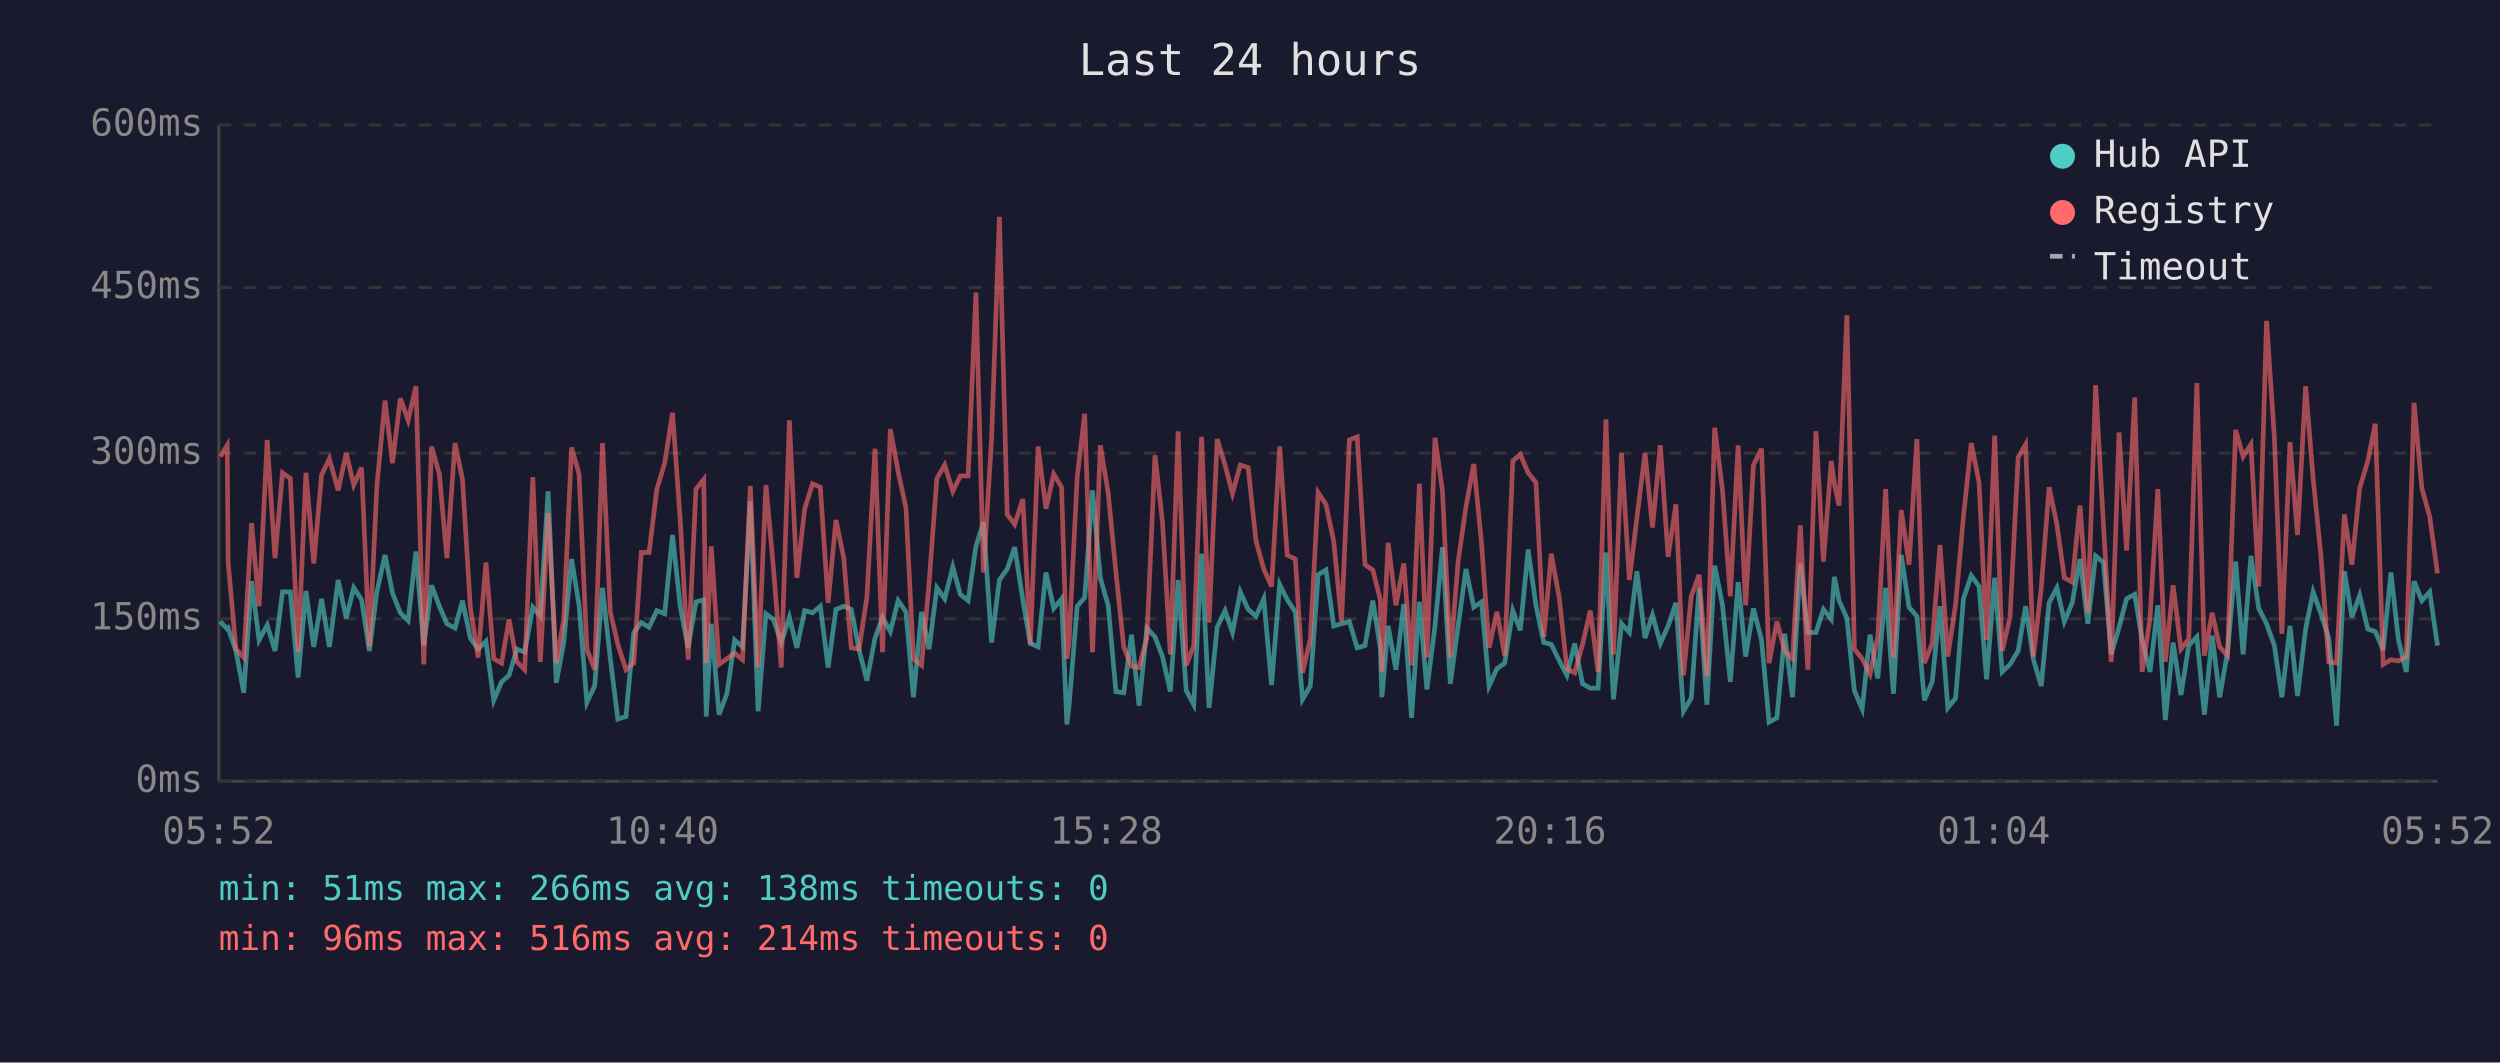
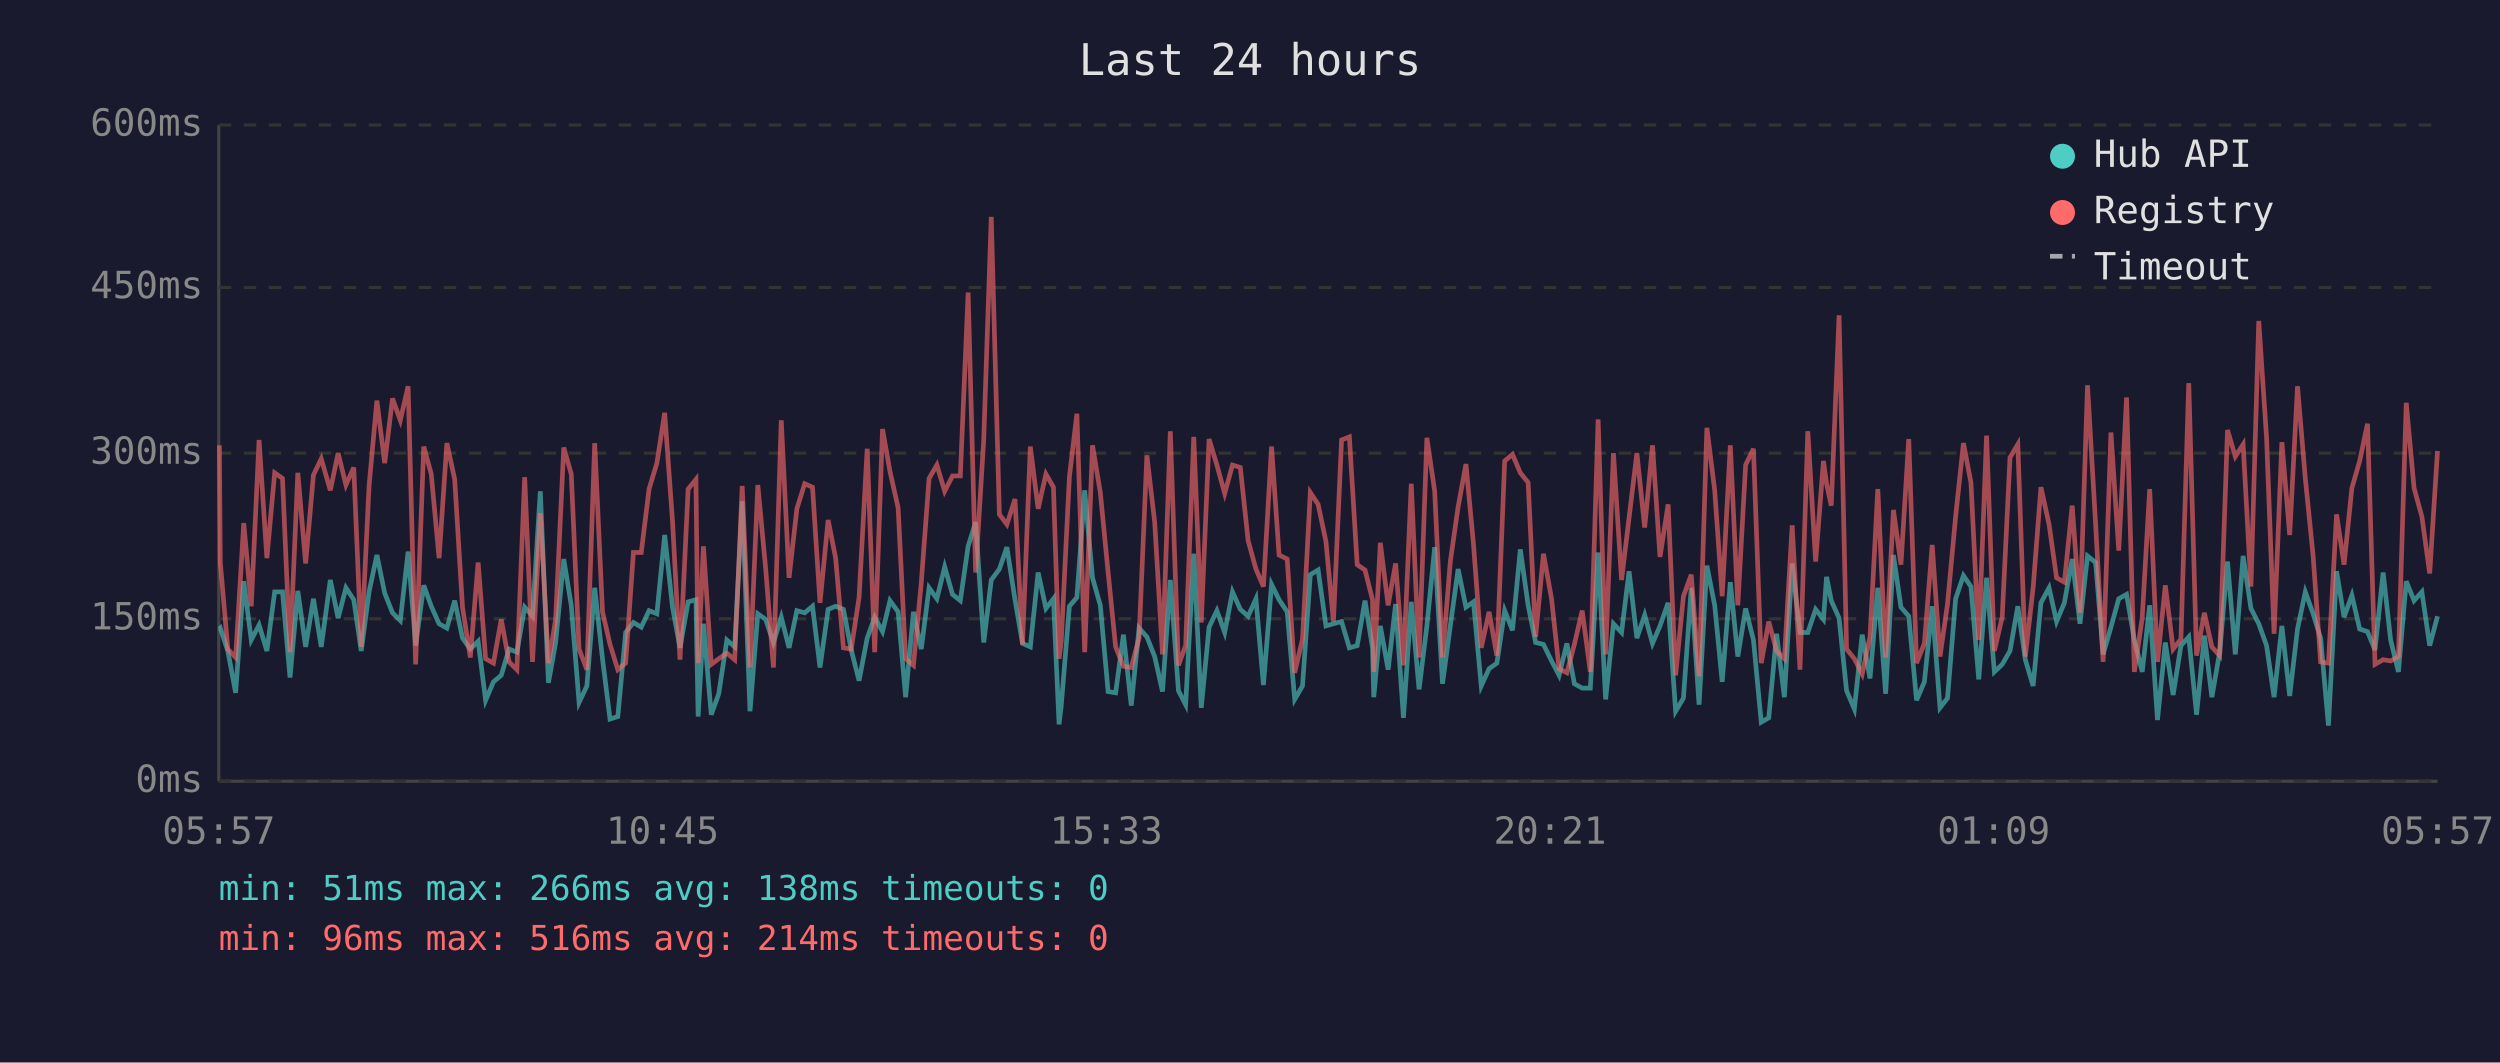
<svg xmlns="http://www.w3.org/2000/svg" viewBox="0 0 800 340" font-family="monospace" font-size="12">
  <rect width="800" height="340" fill="#1a1a2e" />
  <text x="400" y="24" fill="#e0e0e0" font-size="14" text-anchor="middle">Last 24 hours</text>
  <line x1="70" y1="40" x2="70" y2="250" stroke="#444" stroke-width="1" />
  <line x1="70" y1="250" x2="780" y2="250" stroke="#444" stroke-width="1" />
  <line x1="70" y1="250" x2="780" y2="250" stroke="#333" stroke-width="1" stroke-dasharray="4" />
  <text x="65" y="250" fill="#888" text-anchor="end" dominant-baseline="middle">0ms</text>
  <line x1="70" y1="198" x2="780" y2="198" stroke="#333" stroke-width="1" stroke-dasharray="4" />
  <text x="65" y="198" fill="#888" text-anchor="end" dominant-baseline="middle">150ms</text>
  <line x1="70" y1="145" x2="780" y2="145" stroke="#333" stroke-width="1" stroke-dasharray="4" />
  <text x="65" y="145" fill="#888" text-anchor="end" dominant-baseline="middle">300ms</text>
  <line x1="70" y1="92" x2="780" y2="92" stroke="#333" stroke-width="1" stroke-dasharray="4" />
  <text x="65" y="92" fill="#888" text-anchor="end" dominant-baseline="middle">450ms</text>
  <line x1="70" y1="40" x2="780" y2="40" stroke="#333" stroke-width="1" stroke-dasharray="4" />
  <text x="65" y="40" fill="#888" text-anchor="end" dominant-baseline="middle">600ms</text>
-   <text x="70" y="270" fill="#888" text-anchor="middle">05:52</text>
-   <text x="212" y="270" fill="#888" text-anchor="middle">10:40</text>
-   <text x="354" y="270" fill="#888" text-anchor="middle">15:28</text>
-   <text x="496" y="270" fill="#888" text-anchor="middle">20:16</text>
-   <text x="638" y="270" fill="#888" text-anchor="middle">01:04</text>
-   <text x="780" y="270" fill="#888" text-anchor="middle">05:52</text>
-   <polyline points="70.5,198.9 72.7,201.3 73.0,201.0 75.5,208.3 78.0,221.7 80.5,186.0 82.9,204.8 85.5,200.0 88.0,208.3 90.4,189.4 92.9,189.4 95.4,216.8 97.9,189.1 100.4,207.0 102.9,191.6 105.4,207.0 108.2,185.6 110.8,197.8 113.2,188.1 115.7,191.9 118.2,208.3 120.6,189.4 123.2,177.6 125.6,189.8 128.1,196.1 130.6,198.6 133.1,176.5 135.6,206.6 138.1,187.3 140.6,194.0 143.0,199.6 145.6,201.0 148.0,192.2 150.5,204.2 153.0,207.7 155.5,205.2 158.0,224.1 160.5,218.2 162.9,216.1 165.4,207.7 167.9,208.7 170.5,194.3 172.9,197.2 175.4,157.2 178.0,218.5 180.4,205.6 182.9,178.9 185.3,193.7 187.8,224.8 190.3,219.5 192.8,188.1 195.3,210.8 197.7,230.1 200.3,229.3 202.8,202.4 205.2,199.2 207.7,200.7 210.2,195.4 212.7,196.4 215.2,171.2 217.7,194.3 220.2,207.3 222.7,192.6 225.2,191.9 226.0,229.3 227.6,199.6 230.1,228.7 232.6,222.0 235.1,204.8 237.6,207.0 240.1,160.4 242.6,227.6 245.1,196.4 247.5,198.2 250.0,205.6 252.6,197.5 255.0,207.3 257.5,195.4 260.0,196.1 262.5,194.0 265.0,213.6 267.5,195.0 270.0,194.0 272.4,195.0 274.9,208.0 277.4,217.8 280.0,204.2 282.4,197.5 284.9,202.1 287.4,192.2 289.9,195.8 292.3,223.1 294.9,195.8 297.3,207.7 299.8,188.1 302.3,191.6 304.9,181.4 307.3,190.2 309.8,192.2 312.3,174.8 314.7,167.1 317.3,205.6 319.8,185.6 322.3,182.1 324.7,175.1 327.3,191.9 329.7,205.9 332.2,207.0 334.7,183.2 337.2,194.7 339.7,191.6 341.4,231.8 342.1,225.8 344.7,194.0 347.1,191.2 349.6,156.9 352.1,184.9 354.6,193.7 357.1,221.3 359.6,221.7 362.1,203.1 364.5,225.8 367.0,201.0 369.6,203.8 372.0,210.1 374.5,221.3 377.0,185.6 379.6,221.0 382.0,225.5 384.5,177.2 386.9,226.5 389.5,200.7 392.0,195.4 394.4,202.4 396.9,189.4 399.4,195.0 401.9,197.2 404.4,191.6 406.9,219.2 409.5,187.0 411.9,191.9 414.5,195.8 416.8,223.8 419.3,219.5 421.8,183.9 424.3,182.4 426.8,200.3 429.3,199.6 431.8,198.9 434.3,207.3 436.8,206.6 439.3,192.2 441.7,207.3 442.2,223.1 444.2,200.3 446.7,214.3 449.2,193.3 451.7,229.7 454.2,192.6 456.6,220.6 459.2,200.3 461.6,175.1 464.1,218.8 466.6,200.3 469.1,182.1 471.6,194.3 474.1,192.6 476.5,219.5 479.0,214.0 481.5,212.2 484.1,195.4 486.5,201.7 489.0,175.8 491.5,193.7 494.0,205.6 496.4,206.2 499.0,211.5 501.4,216.1 503.9,205.9 506.4,218.8 508.9,220.2 511.4,220.2 513.9,176.8 516.3,223.8 518.9,199.6 521.4,202.4 523.8,182.8 526.4,204.2 528.8,196.8 531.3,205.9 533.8,200.3 536.3,192.9 538.7,227.6 541.2,223.4 543.7,188.1 546.2,225.5 548.7,181.0 551.2,193.7 553.7,218.2 556.2,186.3 558.6,210.1 561.1,194.7 563.7,204.8 566.1,231.1 568.6,229.7 571.1,202.8 573.6,223.1 576.1,180.3 578.5,202.4 581.1,202.4 583.5,195.0 586.0,198.2 587.0,184.6 588.5,192.2 591.0,197.8 593.4,221.0 595.9,226.9 598.4,203.1 600.9,217.1 603.4,188.1 605.9,222.0 608.4,177.6 610.9,194.3 613.4,197.2 615.8,224.1 618.3,218.2 620.8,194.0 623.3,226.5 625.8,223.4 628.3,191.6 630.8,184.2 633.3,187.7 635.7,217.4 638.3,184.9 640.7,215.0 643.2,212.6 645.8,208.3 648.2,194.0 650.7,211.1 653.2,219.5 655.7,192.9 658.2,188.1 660.6,198.9 663.1,192.9 665.6,178.9 668.1,199.6 670.6,177.9 673.1,180.0 675.6,209.4 678.1,200.7 680.5,191.6 683.1,190.2 685.5,204.8 688.0,215.0 690.5,193.7 692.9,230.4 695.4,205.6 697.9,222.4 700.4,206.6 703.0,203.8 705.4,228.7 707.9,203.4 710.3,223.1 712.8,208.7 715.4,179.7 717.8,209.4 720.3,177.9 722.8,194.7 725.3,199.6 727.8,206.6 730.2,223.1 732.8,200.3 735.2,222.7 737.8,201.3 740.2,189.4 742.7,196.4 745.2,204.2 747.7,232.2 750.2,182.8 752.6,197.5 755.1,190.5 757.7,201.3 760.1,202.1 762.6,208.0 765.1,183.2 767.5,204.8 770.0,215.0 772.5,186.0 775.0,192.2 777.5,189.4 780.0,206.6" fill="none" stroke="#4ecdc4" stroke-width="1.5" opacity="0.6" />
-   <polyline points="70.5,146.1 72.7,142.5 73.0,180.0 75.5,207.7 78.0,210.4 80.5,167.4 82.9,194.0 85.5,140.8 88.0,178.6 90.4,151.3 92.9,153.1 95.4,208.7 97.9,151.3 100.4,180.3 102.9,152.0 105.4,146.8 108.2,156.9 110.8,145.0 113.2,155.2 115.7,149.6 118.2,207.0 120.6,155.5 123.2,128.2 125.6,148.2 128.1,127.5 130.6,134.5 133.1,123.6 135.6,212.6 138.1,142.9 140.6,151.7 143.0,178.6 145.6,141.8 148.0,153.4 150.5,194.3 153.0,210.4 155.5,180.0 158.0,210.8 160.5,212.2 162.9,198.2 165.4,211.8 167.9,214.3 170.5,152.7 172.9,211.8 175.4,164.2 178.0,212.2 180.4,198.2 182.9,143.2 185.3,151.7 187.8,207.7 190.3,214.3 192.8,141.8 195.3,195.8 197.7,206.2 200.3,214.3 202.8,212.2 205.2,176.8 207.7,176.8 210.2,156.5 212.7,148.2 215.2,132.1 217.7,166.7 220.2,211.1 222.7,156.5 225.2,153.4 226.0,212.2 227.6,174.8 230.1,212.6 232.6,210.8 235.1,209.0 237.6,211.1 240.1,155.5 242.6,213.6 245.1,155.2 247.5,181.8 250.0,213.6 252.6,134.5 255.0,184.9 257.5,162.8 260.0,154.8 262.5,155.9 265.0,192.9 267.5,166.4 270.0,178.6 272.4,207.3 274.9,207.7 277.4,191.2 280.0,143.6 282.4,208.7 284.9,137.3 287.4,150.9 289.9,162.5 292.3,210.8 294.9,212.9 297.3,186.6 299.8,153.1 302.3,148.8 304.9,157.2 307.3,152.3 309.8,152.3 312.3,93.6 314.7,183.2 317.3,140.5 319.8,69.4 322.3,164.6 324.7,167.8 327.3,159.7 329.7,206.2 332.2,142.9 334.7,162.8 337.2,151.7 339.7,155.9 341.4,210.8 342.1,205.2 344.7,152.7 347.1,132.4 349.6,208.7 352.1,142.5 354.6,157.6 357.1,183.2 359.6,207.0 362.1,213.2 364.5,213.6 367.0,204.2 369.6,145.7 372.0,167.1 374.5,209.4 377.0,138.0 379.6,212.9 382.0,206.6 384.5,139.8 386.9,199.2 389.5,140.5 392.0,148.8 394.4,157.9 396.9,148.8 399.4,149.6 401.9,173.0 404.4,182.1 406.9,187.7 409.5,142.9 411.9,177.6 414.5,178.9 416.8,215.3 419.3,204.5 421.8,157.6 424.3,161.4 426.8,173.3 429.3,198.9 431.8,140.8 434.3,139.8 436.8,180.7 439.3,182.4 441.7,191.9 442.2,215.0 444.2,173.7 446.7,193.7 449.2,180.3 451.7,212.9 454.2,154.8 456.6,210.4 459.2,140.1 461.6,157.2 464.1,210.4 466.6,179.7 469.1,162.2 471.6,148.5 474.1,174.0 476.5,207.3 479.0,195.8 481.5,209.8 484.1,147.5 486.5,145.4 489.0,151.3 491.5,154.4 494.0,203.8 496.4,177.2 499.0,191.6 501.4,214.0 503.9,215.3 506.4,206.2 508.9,195.4 511.4,215.0 513.9,134.2 516.3,209.4 518.9,145.0 521.4,185.6 523.8,165.7 526.4,145.0 528.8,168.8 531.3,142.5 533.8,178.2 536.3,161.4 538.7,216.1 541.2,190.8 543.7,183.9 546.2,216.4 548.7,136.9 551.2,156.9 553.7,190.8 556.2,142.5 558.6,193.7 561.1,148.8 563.7,143.6 566.1,212.2 568.6,198.9 571.1,208.3 573.6,210.8 576.1,168.1 578.5,214.3 581.1,138.0 583.5,179.7 586.0,147.5 587.0,154.8 588.5,161.8 591.0,100.9 593.4,207.7 595.9,210.8 598.4,215.7 600.9,203.8 603.4,156.5 605.9,210.4 608.4,163.2 610.9,180.7 613.4,140.5 615.8,212.2 618.3,205.9 620.8,174.4 623.3,210.1 625.8,193.3 628.3,165.3 630.8,141.8 633.3,154.4 635.7,204.8 638.3,139.4 640.7,208.3 643.2,197.5 645.8,146.4 648.2,142.2 650.7,210.1 653.2,188.1 655.7,155.9 658.2,167.8 660.6,184.9 663.1,186.3 665.6,161.8 668.1,196.1 670.6,123.3 673.1,167.8 675.6,211.8 678.1,138.4 680.5,176.2 683.1,127.2 685.5,215.0 688.0,197.8 690.5,156.5 692.9,211.8 695.4,187.3 697.9,207.7 700.4,204.5 703.0,122.6 705.4,209.8 707.9,196.1 710.3,207.0 712.8,209.8 715.4,137.6 717.8,146.1 720.3,142.2 722.8,187.7 725.3,102.7 727.8,140.1 730.2,202.8 732.8,141.5 735.2,171.2 737.8,123.6 740.2,153.1 742.7,177.9 745.2,211.8 747.7,212.2 750.2,164.6 752.6,180.7 755.1,156.2 757.7,147.5 760.1,135.6 762.6,212.6 765.1,211.1 767.5,211.5 770.0,210.1 772.5,128.9 775.0,156.2 777.5,165.3 780.0,183.5" fill="none" stroke="#ff6b6b" stroke-width="1.5" opacity="0.6" />
+   <text x="70" y="270" fill="#888" text-anchor="middle">05:57</text>
+   <text x="212" y="270" fill="#888" text-anchor="middle">10:45</text>
+   <text x="354" y="270" fill="#888" text-anchor="middle">15:33</text>
+   <text x="496" y="270" fill="#888" text-anchor="middle">20:21</text>
+   <text x="638" y="270" fill="#888" text-anchor="middle">01:09</text>
+   <text x="780" y="270" fill="#888" text-anchor="middle">05:57</text>
+   <polyline points="70.2,201.3 70.5,201.0 72.9,208.3 75.4,221.7 78.0,186.0 80.4,204.8 82.9,200.0 85.4,208.3 87.9,189.4 90.4,189.4 92.8,216.8 95.3,189.1 97.8,207.0 100.3,191.6 102.8,207.0 105.7,185.6 108.2,197.8 110.7,188.1 113.2,191.9 115.6,208.3 118.1,189.4 120.6,177.6 123.1,189.8 125.6,196.1 128.1,198.6 130.6,176.5 133.0,206.6 135.6,187.3 138.0,194.0 140.5,199.6 143.0,201.0 145.5,192.2 148.0,204.2 150.5,207.7 153.0,205.2 155.4,224.1 157.9,218.2 160.4,216.1 162.9,207.7 165.4,208.7 167.9,194.3 170.4,197.2 172.9,157.2 175.5,218.5 177.8,205.6 180.4,178.9 182.8,193.7 185.3,224.8 187.8,219.5 190.3,188.1 192.8,210.8 195.2,230.1 197.7,229.3 200.2,202.4 202.7,199.2 205.2,200.7 207.7,195.4 210.2,196.4 212.7,171.2 215.2,194.3 217.6,207.3 220.2,192.6 222.7,191.9 223.4,229.3 225.1,199.6 227.6,228.7 230.0,222.0 232.6,204.8 235.1,207.0 237.5,160.4 240.0,227.6 242.5,196.4 245.0,198.2 247.5,205.6 250.0,197.5 252.5,207.3 255.0,195.4 257.5,196.1 260.0,194.0 262.4,213.6 265.0,195.0 267.4,194.0 269.9,195.0 272.4,208.0 274.9,217.8 277.5,204.2 279.9,197.5 282.4,202.1 284.8,192.2 287.4,195.8 289.8,223.1 292.3,195.8 294.8,207.7 297.3,188.1 299.8,191.6 302.3,181.4 304.8,190.2 307.3,192.2 309.8,174.8 312.2,167.1 314.8,205.6 317.2,185.6 319.8,182.1 322.2,175.1 324.8,191.9 327.2,205.9 329.7,207.0 332.2,183.2 334.7,194.7 337.1,191.6 338.9,231.8 339.6,225.8 342.2,194.0 344.6,191.2 347.1,156.9 349.6,184.9 352.1,193.7 354.6,221.3 357.0,221.7 359.5,203.1 362.0,225.8 364.5,201.0 367.0,203.8 369.5,210.1 372.0,221.3 374.5,185.6 377.1,221.0 379.4,225.5 382.0,177.2 384.4,226.5 386.9,200.7 389.4,195.4 391.9,202.4 394.4,189.4 396.9,195.0 399.4,197.2 401.9,191.6 404.3,219.2 406.9,187.0 409.3,191.9 411.9,195.8 414.3,223.8 416.8,219.5 419.3,183.9 421.8,182.4 424.3,200.3 426.7,199.6 429.3,198.9 431.8,207.3 434.3,206.6 436.8,192.2 439.2,207.3 439.6,223.1 441.7,200.3 444.2,214.3 446.6,193.3 449.1,229.7 451.6,192.6 454.1,220.6 456.6,200.3 459.1,175.1 461.6,218.8 464.1,200.3 466.6,182.1 469.1,194.3 471.5,192.6 474.0,219.5 476.5,214.0 479.0,212.2 481.5,195.4 484.0,201.7 486.5,175.8 489.0,193.7 491.4,205.6 493.9,206.2 496.5,211.5 498.9,216.1 501.4,205.9 503.8,218.8 506.3,220.2 508.9,220.2 511.4,176.8 513.8,223.8 516.3,199.6 518.9,202.4 521.3,182.8 523.8,204.2 526.3,196.8 528.8,205.9 531.2,200.3 533.8,192.9 536.2,227.6 538.7,223.4 541.2,188.1 543.7,225.5 546.2,181.0 548.7,193.7 551.1,218.2 553.7,186.3 556.1,210.1 558.6,194.7 561.1,204.8 563.6,231.1 566.0,229.7 568.5,202.8 571.0,223.1 573.5,180.3 576.0,202.4 578.5,202.4 581.0,195.0 583.5,198.2 584.5,184.6 586.0,192.2 588.5,197.8 590.9,221.0 593.4,226.9 595.9,203.1 598.4,217.1 600.9,188.1 603.4,222.0 605.9,177.6 608.3,194.3 610.8,197.2 613.3,224.1 615.8,218.2 618.3,194.0 620.8,226.5 623.2,223.4 625.8,191.6 628.3,184.2 630.7,187.7 633.2,217.4 635.7,184.9 638.2,215.0 640.7,212.6 643.2,208.3 645.7,194.0 648.1,211.1 650.6,219.5 653.1,192.9 655.7,188.1 658.1,198.9 660.6,192.9 663.1,178.9 665.6,199.6 668.0,177.9 670.6,180.0 673.0,209.4 675.5,200.7 678.0,191.6 680.5,190.2 683.0,204.8 685.5,215.0 687.9,193.7 690.4,230.4 692.9,205.6 695.4,222.4 697.9,206.6 700.4,203.8 702.9,228.7 705.4,203.4 707.8,223.1 710.3,208.7 712.8,179.7 715.3,209.4 717.8,177.9 720.3,194.7 722.8,199.6 725.3,206.6 727.7,223.1 730.2,200.3 732.7,222.7 735.2,201.3 737.7,189.4 740.2,196.4 742.6,204.2 745.1,232.2 747.7,182.8 750.1,197.5 752.6,190.5 755.1,201.3 757.6,202.1 760.0,208.0 762.6,183.2 765.0,204.8 767.5,215.0 770.0,186.0 772.5,192.2 775.0,189.4 777.5,206.6 780.0,197.2" fill="none" stroke="#4ecdc4" stroke-width="1.5" opacity="0.6" />
+   <polyline points="70.2,142.5 70.5,180.0 72.9,207.7 75.4,210.4 78.0,167.4 80.4,194.0 82.9,140.8 85.4,178.6 87.9,151.3 90.4,153.1 92.8,208.7 95.3,151.3 97.8,180.3 100.3,152.0 102.8,146.8 105.7,156.9 108.2,145.0 110.7,155.2 113.2,149.6 115.6,207.0 118.1,155.5 120.6,128.2 123.1,148.2 125.6,127.5 128.1,134.5 130.6,123.6 133.0,212.6 135.6,142.9 138.0,151.7 140.5,178.6 143.0,141.8 145.5,153.4 148.0,194.3 150.5,210.4 153.0,180.0 155.4,210.8 157.9,212.2 160.4,198.2 162.9,211.8 165.4,214.3 167.9,152.7 170.4,211.8 172.9,164.2 175.5,212.2 177.8,198.2 180.4,143.2 182.8,151.7 185.3,207.7 187.8,214.3 190.3,141.8 192.8,195.8 195.2,206.2 197.7,214.3 200.2,212.2 202.7,176.8 205.2,176.8 207.7,156.5 210.2,148.2 212.7,132.1 215.2,166.7 217.6,211.1 220.2,156.5 222.7,153.4 223.4,212.2 225.1,174.8 227.6,212.6 230.0,210.8 232.6,209.0 235.1,211.1 237.5,155.5 240.0,213.6 242.5,155.2 245.0,181.8 247.5,213.6 250.0,134.5 252.5,184.9 255.0,162.8 257.5,154.8 260.0,155.9 262.4,192.9 265.0,166.4 267.4,178.6 269.9,207.3 272.4,207.7 274.9,191.2 277.5,143.6 279.9,208.7 282.4,137.3 284.8,150.9 287.4,162.5 289.8,210.8 292.3,212.9 294.8,186.6 297.3,153.1 299.8,148.8 302.3,157.2 304.8,152.3 307.3,152.3 309.8,93.6 312.2,183.2 314.8,140.5 317.2,69.4 319.8,164.6 322.2,167.8 324.8,159.7 327.2,206.2 329.7,142.9 332.2,162.8 334.7,151.7 337.1,155.9 338.9,210.8 339.6,205.2 342.2,152.7 344.6,132.4 347.1,208.7 349.6,142.5 352.1,157.6 354.6,183.2 357.0,207.0 359.5,213.2 362.0,213.6 364.5,204.2 367.0,145.7 369.5,167.1 372.0,209.4 374.5,138.0 377.1,212.9 379.4,206.6 382.0,139.8 384.4,199.2 386.9,140.5 389.4,148.8 391.9,157.9 394.4,148.8 396.9,149.6 399.4,173.0 401.9,182.1 404.3,187.7 406.9,142.9 409.3,177.6 411.9,178.9 414.3,215.3 416.8,204.5 419.3,157.6 421.8,161.4 424.3,173.3 426.7,198.9 429.3,140.8 431.8,139.8 434.3,180.7 436.8,182.4 439.2,191.9 439.6,215.0 441.7,173.7 444.2,193.7 446.6,180.3 449.1,212.9 451.6,154.8 454.1,210.4 456.6,140.1 459.1,157.2 461.6,210.4 464.1,179.7 466.6,162.2 469.1,148.5 471.5,174.0 474.0,207.3 476.5,195.8 479.0,209.8 481.5,147.5 484.0,145.4 486.5,151.3 489.0,154.4 491.4,203.8 493.9,177.2 496.5,191.6 498.9,214.0 501.4,215.3 503.8,206.2 506.3,195.4 508.9,215.0 511.4,134.2 513.8,209.4 516.3,145.0 518.9,185.6 521.3,165.7 523.8,145.0 526.3,168.8 528.8,142.5 531.2,178.2 533.8,161.4 536.2,216.1 538.7,190.8 541.2,183.9 543.7,216.4 546.2,136.9 548.7,156.9 551.1,190.8 553.7,142.5 556.1,193.7 558.6,148.8 561.1,143.6 563.6,212.2 566.0,198.9 568.5,208.3 571.0,210.8 573.5,168.1 576.0,214.3 578.5,138.0 581.0,179.7 583.5,147.5 584.5,154.8 586.0,161.8 588.5,100.9 590.9,207.7 593.4,210.8 595.9,215.7 598.4,203.8 600.9,156.5 603.4,210.4 605.9,163.2 608.3,180.7 610.8,140.5 613.3,212.2 615.8,205.9 618.3,174.4 620.8,210.1 623.2,193.3 625.8,165.3 628.3,141.8 630.7,154.4 633.2,204.8 635.7,139.4 638.2,208.3 640.7,197.5 643.2,146.4 645.7,142.2 648.1,210.1 650.6,188.1 653.1,155.9 655.7,167.8 658.1,184.9 660.6,186.3 663.1,161.8 665.6,196.1 668.0,123.3 670.6,167.8 673.0,211.8 675.5,138.4 678.0,176.2 680.5,127.2 683.0,215.0 685.5,197.8 687.9,156.5 690.4,211.8 692.9,187.3 695.4,207.7 697.9,204.5 700.4,122.6 702.9,209.8 705.4,196.1 707.8,207.0 710.3,209.8 712.8,137.6 715.3,146.1 717.8,142.2 720.3,187.7 722.8,102.7 725.3,140.1 727.7,202.8 730.2,141.5 732.7,171.2 735.2,123.6 737.7,153.1 740.2,177.9 742.6,211.8 745.1,212.2 747.7,164.6 750.1,180.7 752.6,156.2 755.1,147.5 757.6,135.6 760.0,212.6 762.6,211.1 765.0,211.5 767.5,210.1 770.0,128.9 772.5,156.2 775.0,165.3 777.5,183.5 780.0,144.3" fill="none" stroke="#ff6b6b" stroke-width="1.5" opacity="0.6" />
  <circle cx="660" cy="50" r="4" fill="#4ecdc4" />
  <text x="670" y="50" fill="#e0e0e0" dominant-baseline="middle">Hub API</text>
  <circle cx="660" cy="68" r="4" fill="#ff6b6b" />
  <text x="670" y="68" fill="#e0e0e0" dominant-baseline="middle">Registry</text>
  <line x1="656" y1="82" x2="664" y2="82" stroke="#e0e0e0" stroke-width="1.5" stroke-dasharray="4,3" opacity="0.7" />
  <text x="670" y="86" fill="#e0e0e0" dominant-baseline="middle">Timeout</text>
  <text x="70" y="288" fill="#4ecdc4" font-size="11">min: 51ms  max: 266ms  avg: 138ms  timeouts: 0</text>
  <text x="70" y="304" fill="#ff6b6b" font-size="11">min: 96ms  max: 516ms  avg: 214ms  timeouts: 0</text>
</svg>
